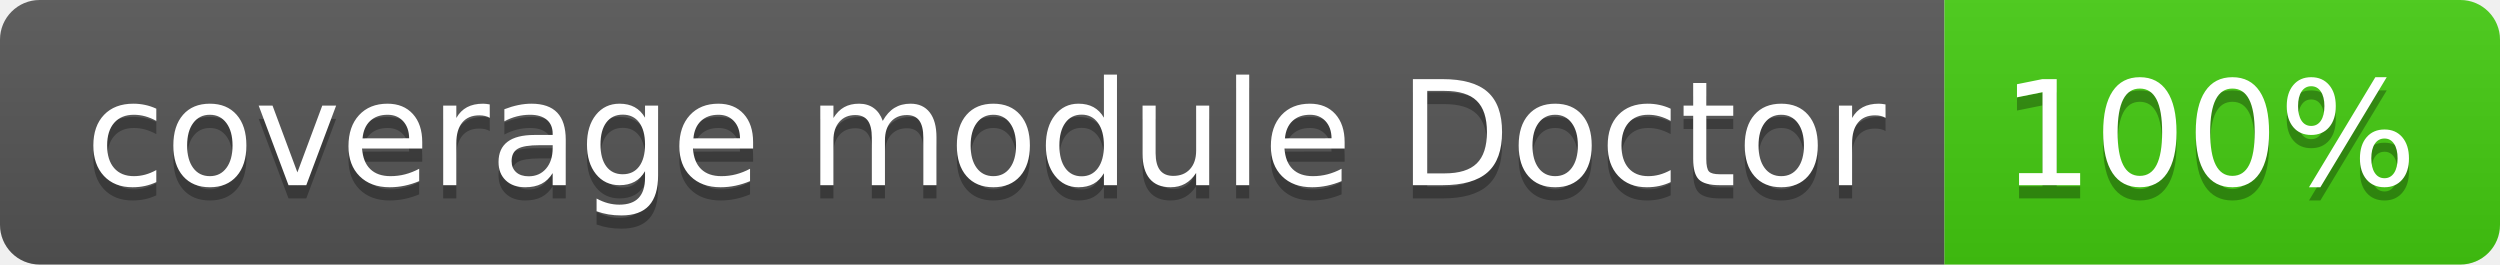
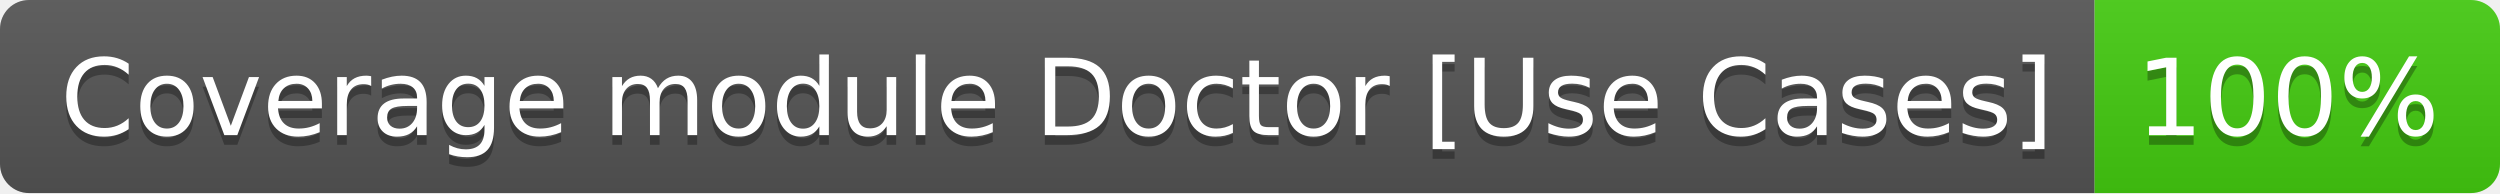
- <svg xmlns="http://www.w3.org/2000/svg" width="189" height="20" role="img" aria-label="coverage module Doctor: 100%">
+ <svg xmlns="http://www.w3.org/2000/svg" width="259" height="20" role="img" aria-label="Coverage module Doctor [Use Cases]: 100%">
  <linearGradient id="s" x2="0" y2="100%">
    <stop offset="0" stop-color="#bbb" stop-opacity=".1" />
    <stop offset="1" stop-opacity=".1" />
  </linearGradient>
  <clipPath id="r">
-     <rect width="189" height="20" rx="3" fill="#fff" />
+     <rect width="259" height="20" rx="3" fill="#fff" />
  </clipPath>
  <g clip-path="url(#r)">
-     <rect width="147" height="20" fill="#555" />
-     <rect x="147" width="42" height="20" fill="#4c1" />
-     <rect width="189" height="20" fill="url(#s)" />
+     <rect width="217" height="20" fill="#555" />
+     <rect x="217" width="42" height="20" fill="#4c1" />
+     <rect width="259" height="20" fill="url(#s)" />
  </g>
  <g fill="#fff" text-anchor="middle" font-family="Verdana,Geneva,DejaVu Sans,sans-serif" text-rendering="geometricPrecision" font-size="110">
-     <text aria-hidden="true" x="745" y="150" fill="#010101" fill-opacity=".3" transform="scale(.1)" textLength="1361">coverage module Doctor</text>
-     <text x="745" y="140" transform="scale(.1)" fill="#fff" textLength="1361">coverage module Doctor</text>
-     <text aria-hidden="true" x="1670" y="150" fill="#010101" fill-opacity=".3" transform="scale(.1)" textLength="315">100%</text>
-     <text x="1670" y="140" transform="scale(.1)" fill="#fff" textLength="315">100%</text>
+     <text aria-hidden="true" x="1095" y="150" fill="#010101" fill-opacity=".3" transform="scale(.1)" textLength="2065">Coverage module Doctor [Use Cases]</text>
+     <text x="1095" y="140" transform="scale(.1)" fill="#fff" textLength="2065">Coverage module Doctor [Use Cases]</text>
+     <text aria-hidden="true" x="2370" y="150" fill="#010101" fill-opacity=".3" transform="scale(.1)" textLength="315">100%</text>
+     <text x="2370" y="140" transform="scale(.1)" fill="#fff" textLength="315">100%</text>
  </g>
</svg>
